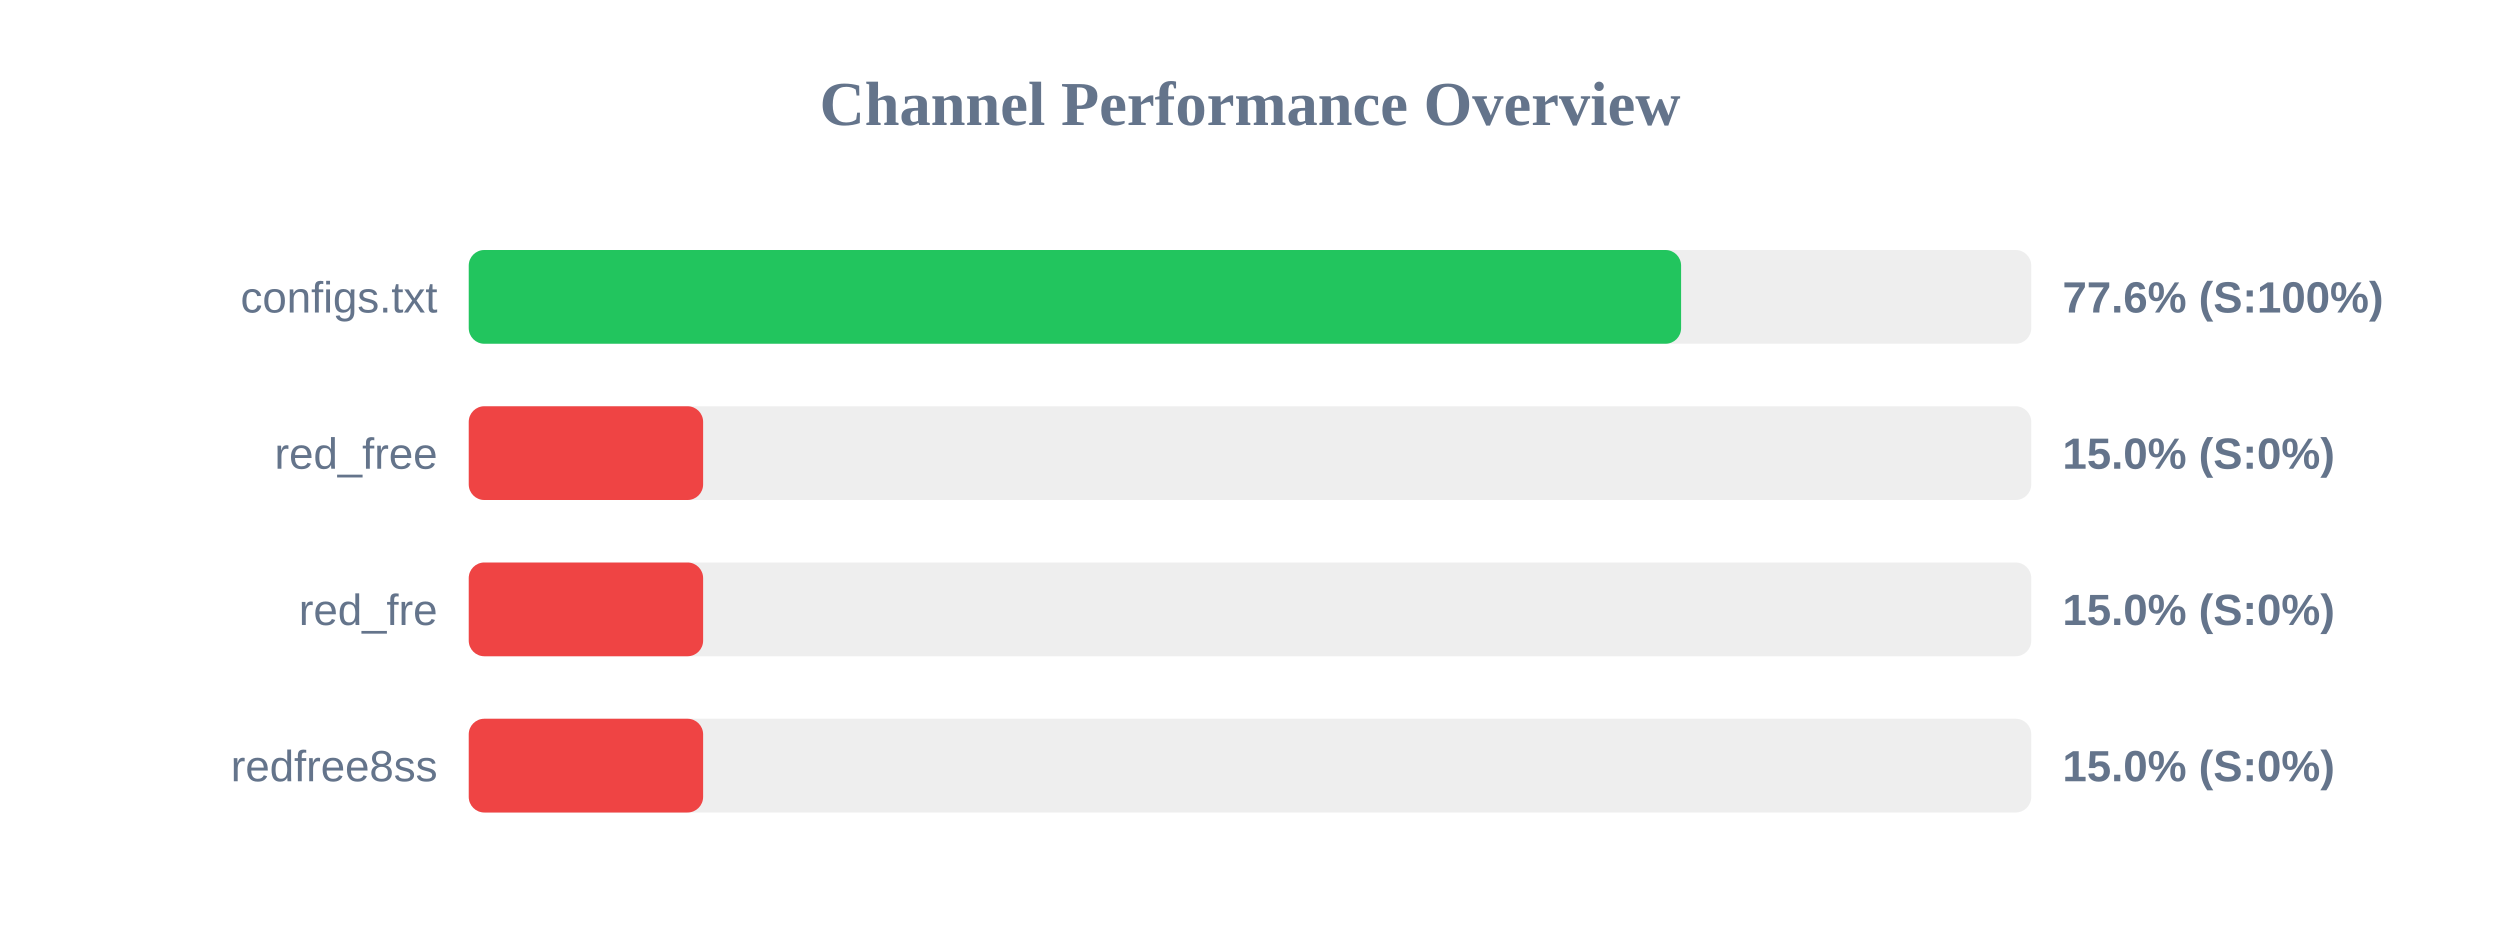
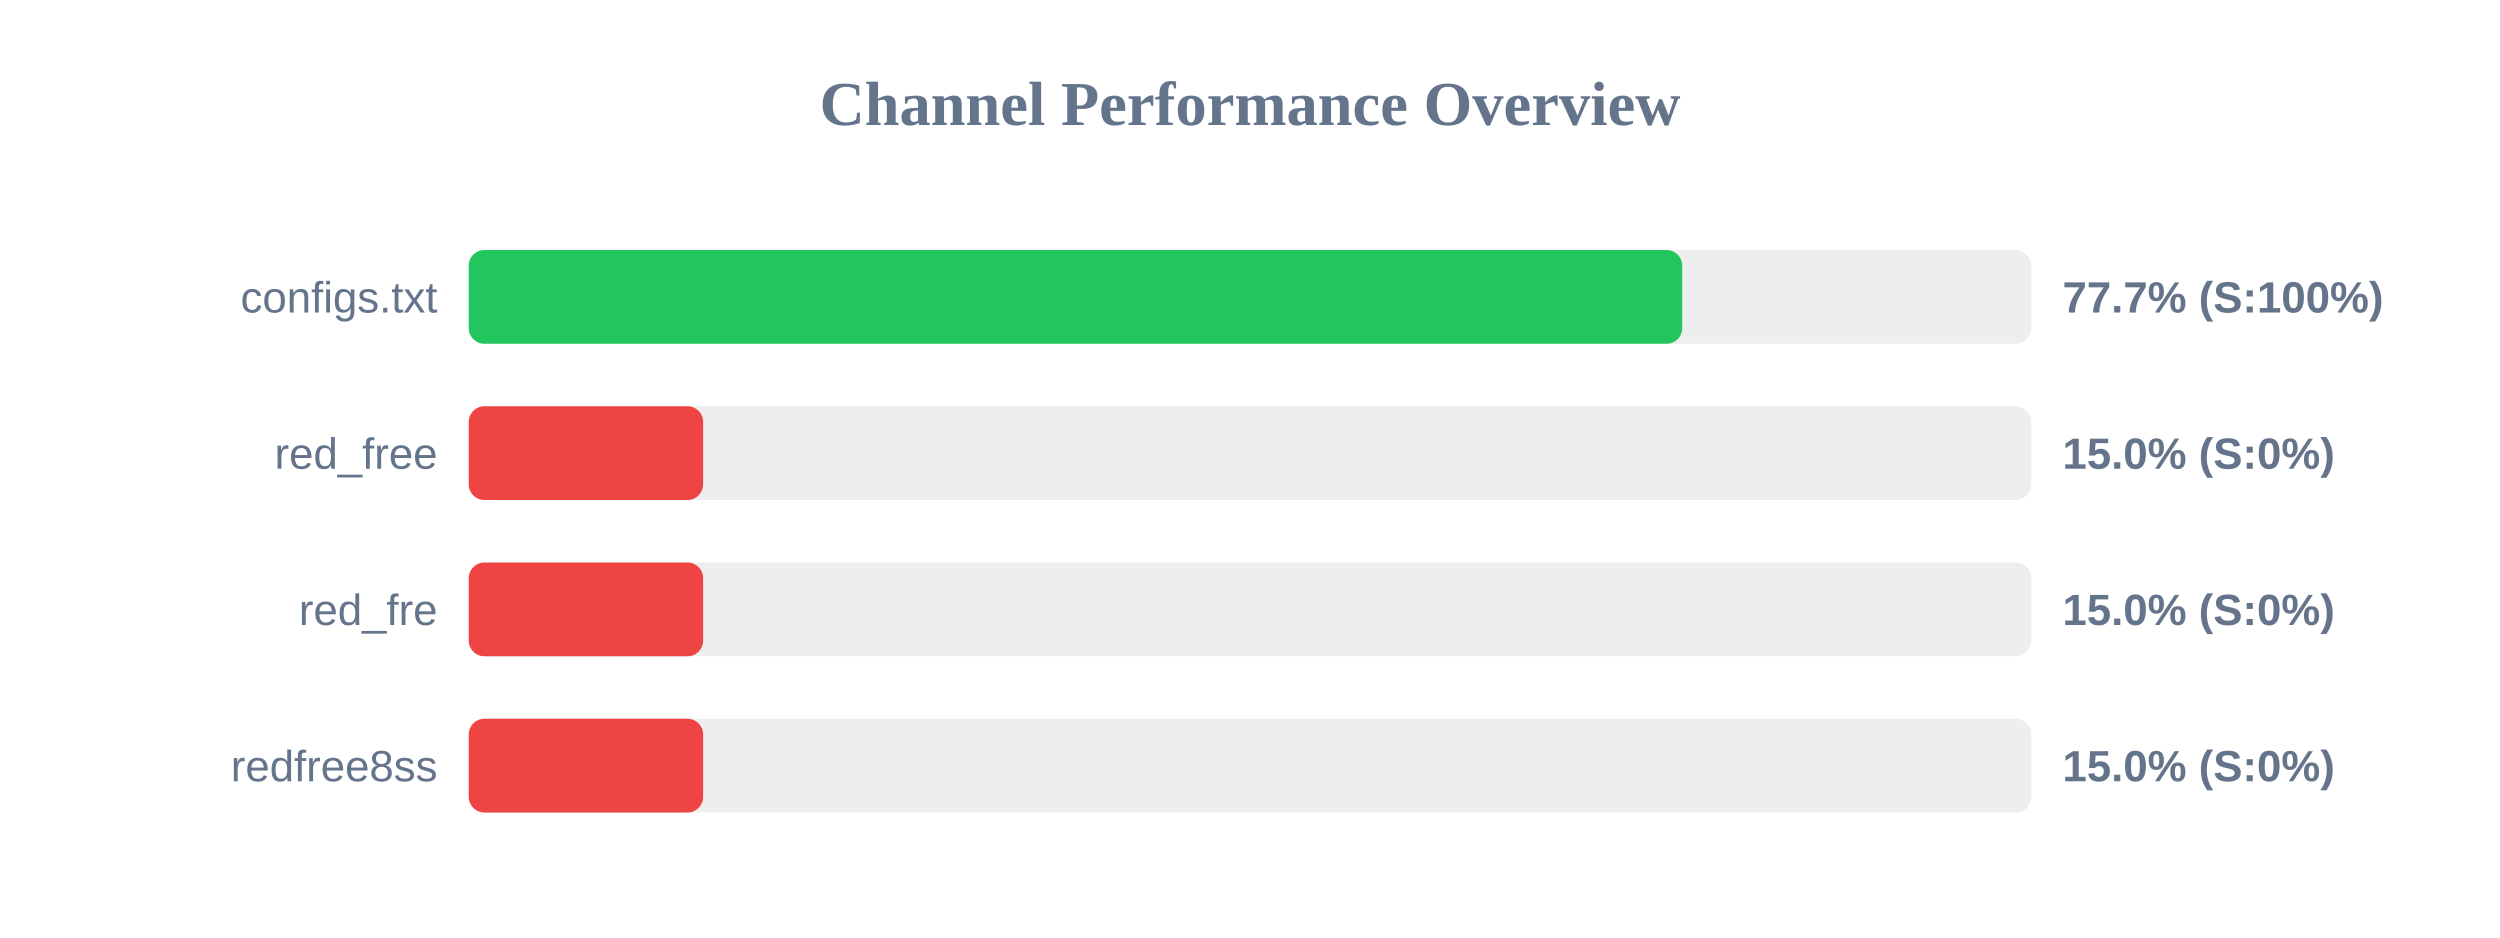
<svg xmlns="http://www.w3.org/2000/svg" width="800" height="300" version="1.1">
  <style>
        .row { font: 14px Arial; fill: #64748b; }
        .score { font: bold 14px Arial; fill: #64748b; }
    </style>
  <text x="400" y="40" text-anchor="middle" font-size="20px" font-weight="bold" fill="#64748b">Channel Performance Overview</text>
  <rect x="150" y="80" width="500" height="30" fill="#eee" rx="5" />
-   <rect x="150" y="80" width="387.95" height="30" fill="#22c55e" rx="5" />
+   <rect x="150" y="80" width="388.3" height="30" fill="#22c55e" rx="5" />
  <text x="140" y="100" text-anchor="end" class="row">configs.txt</text>
-   <text x="660" y="100" text-anchor="start" class="score">77.6% (S:100%)</text>
+   <text x="660" y="100" text-anchor="start" class="score">77.7% (S:100%)</text>
  <rect x="150" y="130" width="500" height="30" fill="#eee" rx="5" />
  <rect x="150" y="130" width="75.0" height="30" fill="#ef4444" rx="5" />
  <text x="140" y="150" text-anchor="end" class="row">red_free</text>
  <text x="660" y="150" text-anchor="start" class="score">15.0% (S:0%)</text>
  <rect x="150" y="180" width="500" height="30" fill="#eee" rx="5" />
  <rect x="150" y="180" width="75.0" height="30" fill="#ef4444" rx="5" />
  <text x="140" y="200" text-anchor="end" class="row">red_fre</text>
  <text x="660" y="200" text-anchor="start" class="score">15.0% (S:0%)</text>
  <rect x="150" y="230" width="500" height="30" fill="#eee" rx="5" />
  <rect x="150" y="230" width="75.0" height="30" fill="#ef4444" rx="5" />
  <text x="140" y="250" text-anchor="end" class="row">redfree8ss</text>
  <text x="660" y="250" text-anchor="start" class="score">15.0% (S:0%)</text>
</svg>
